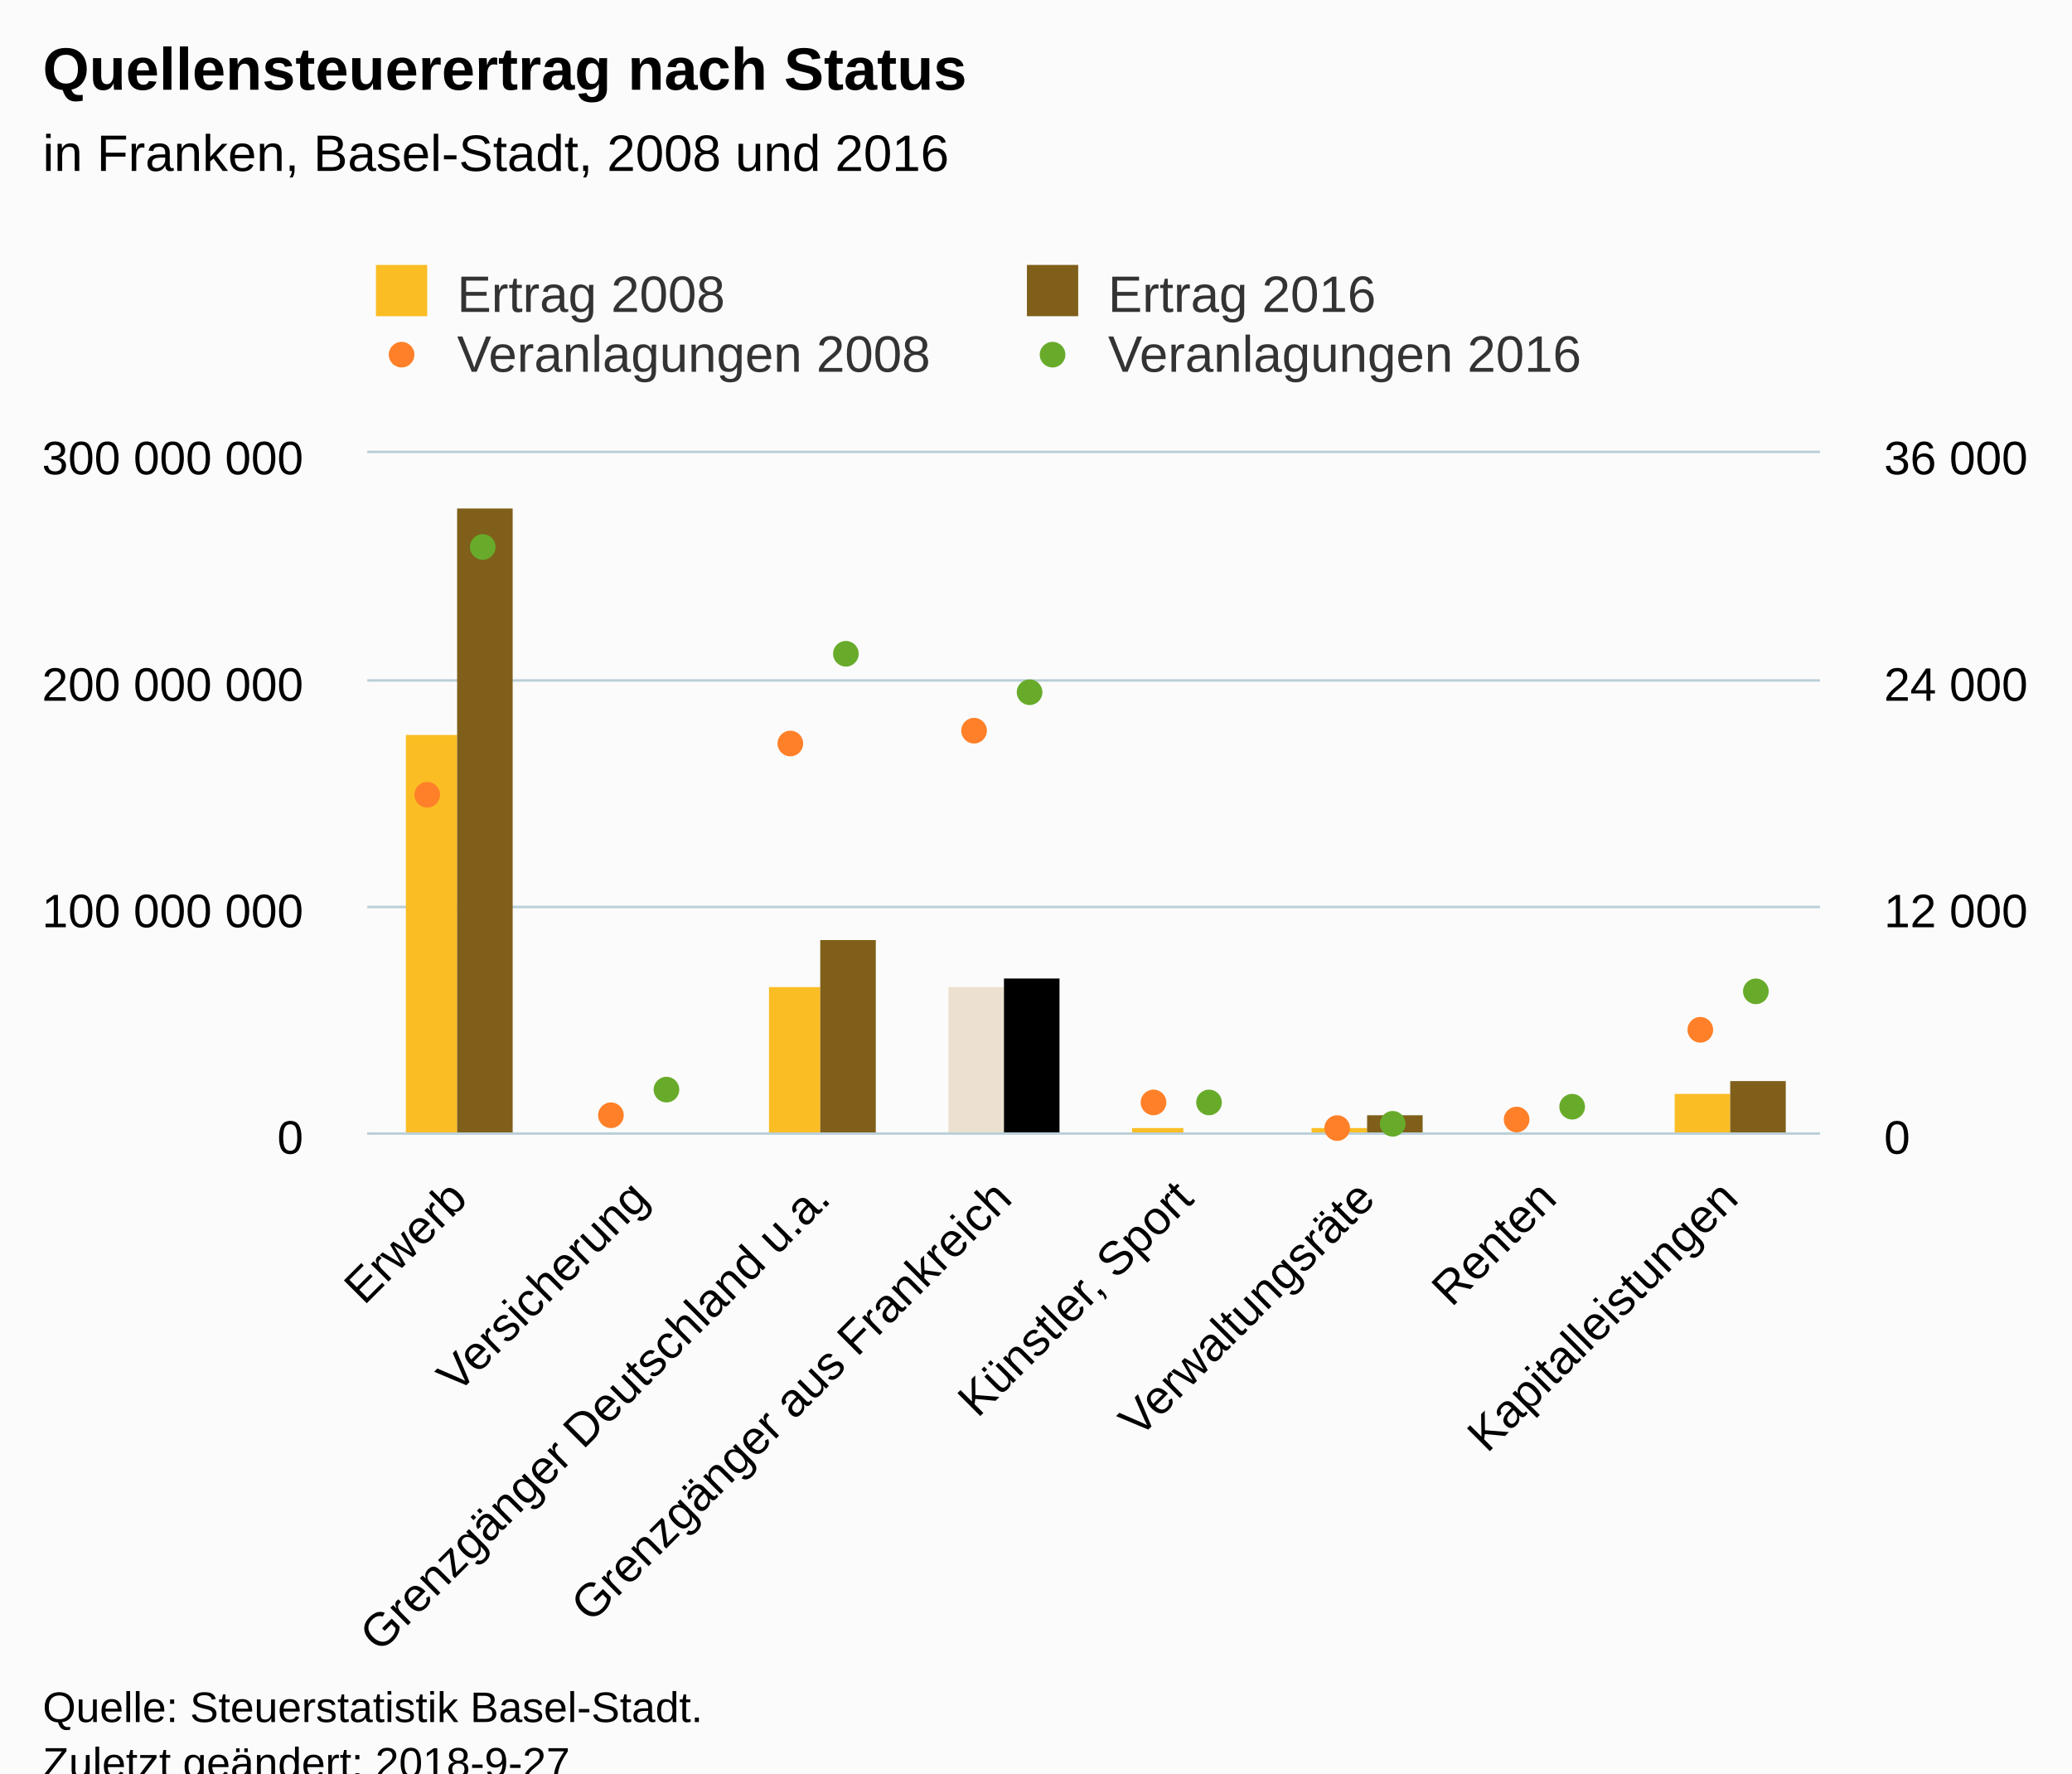
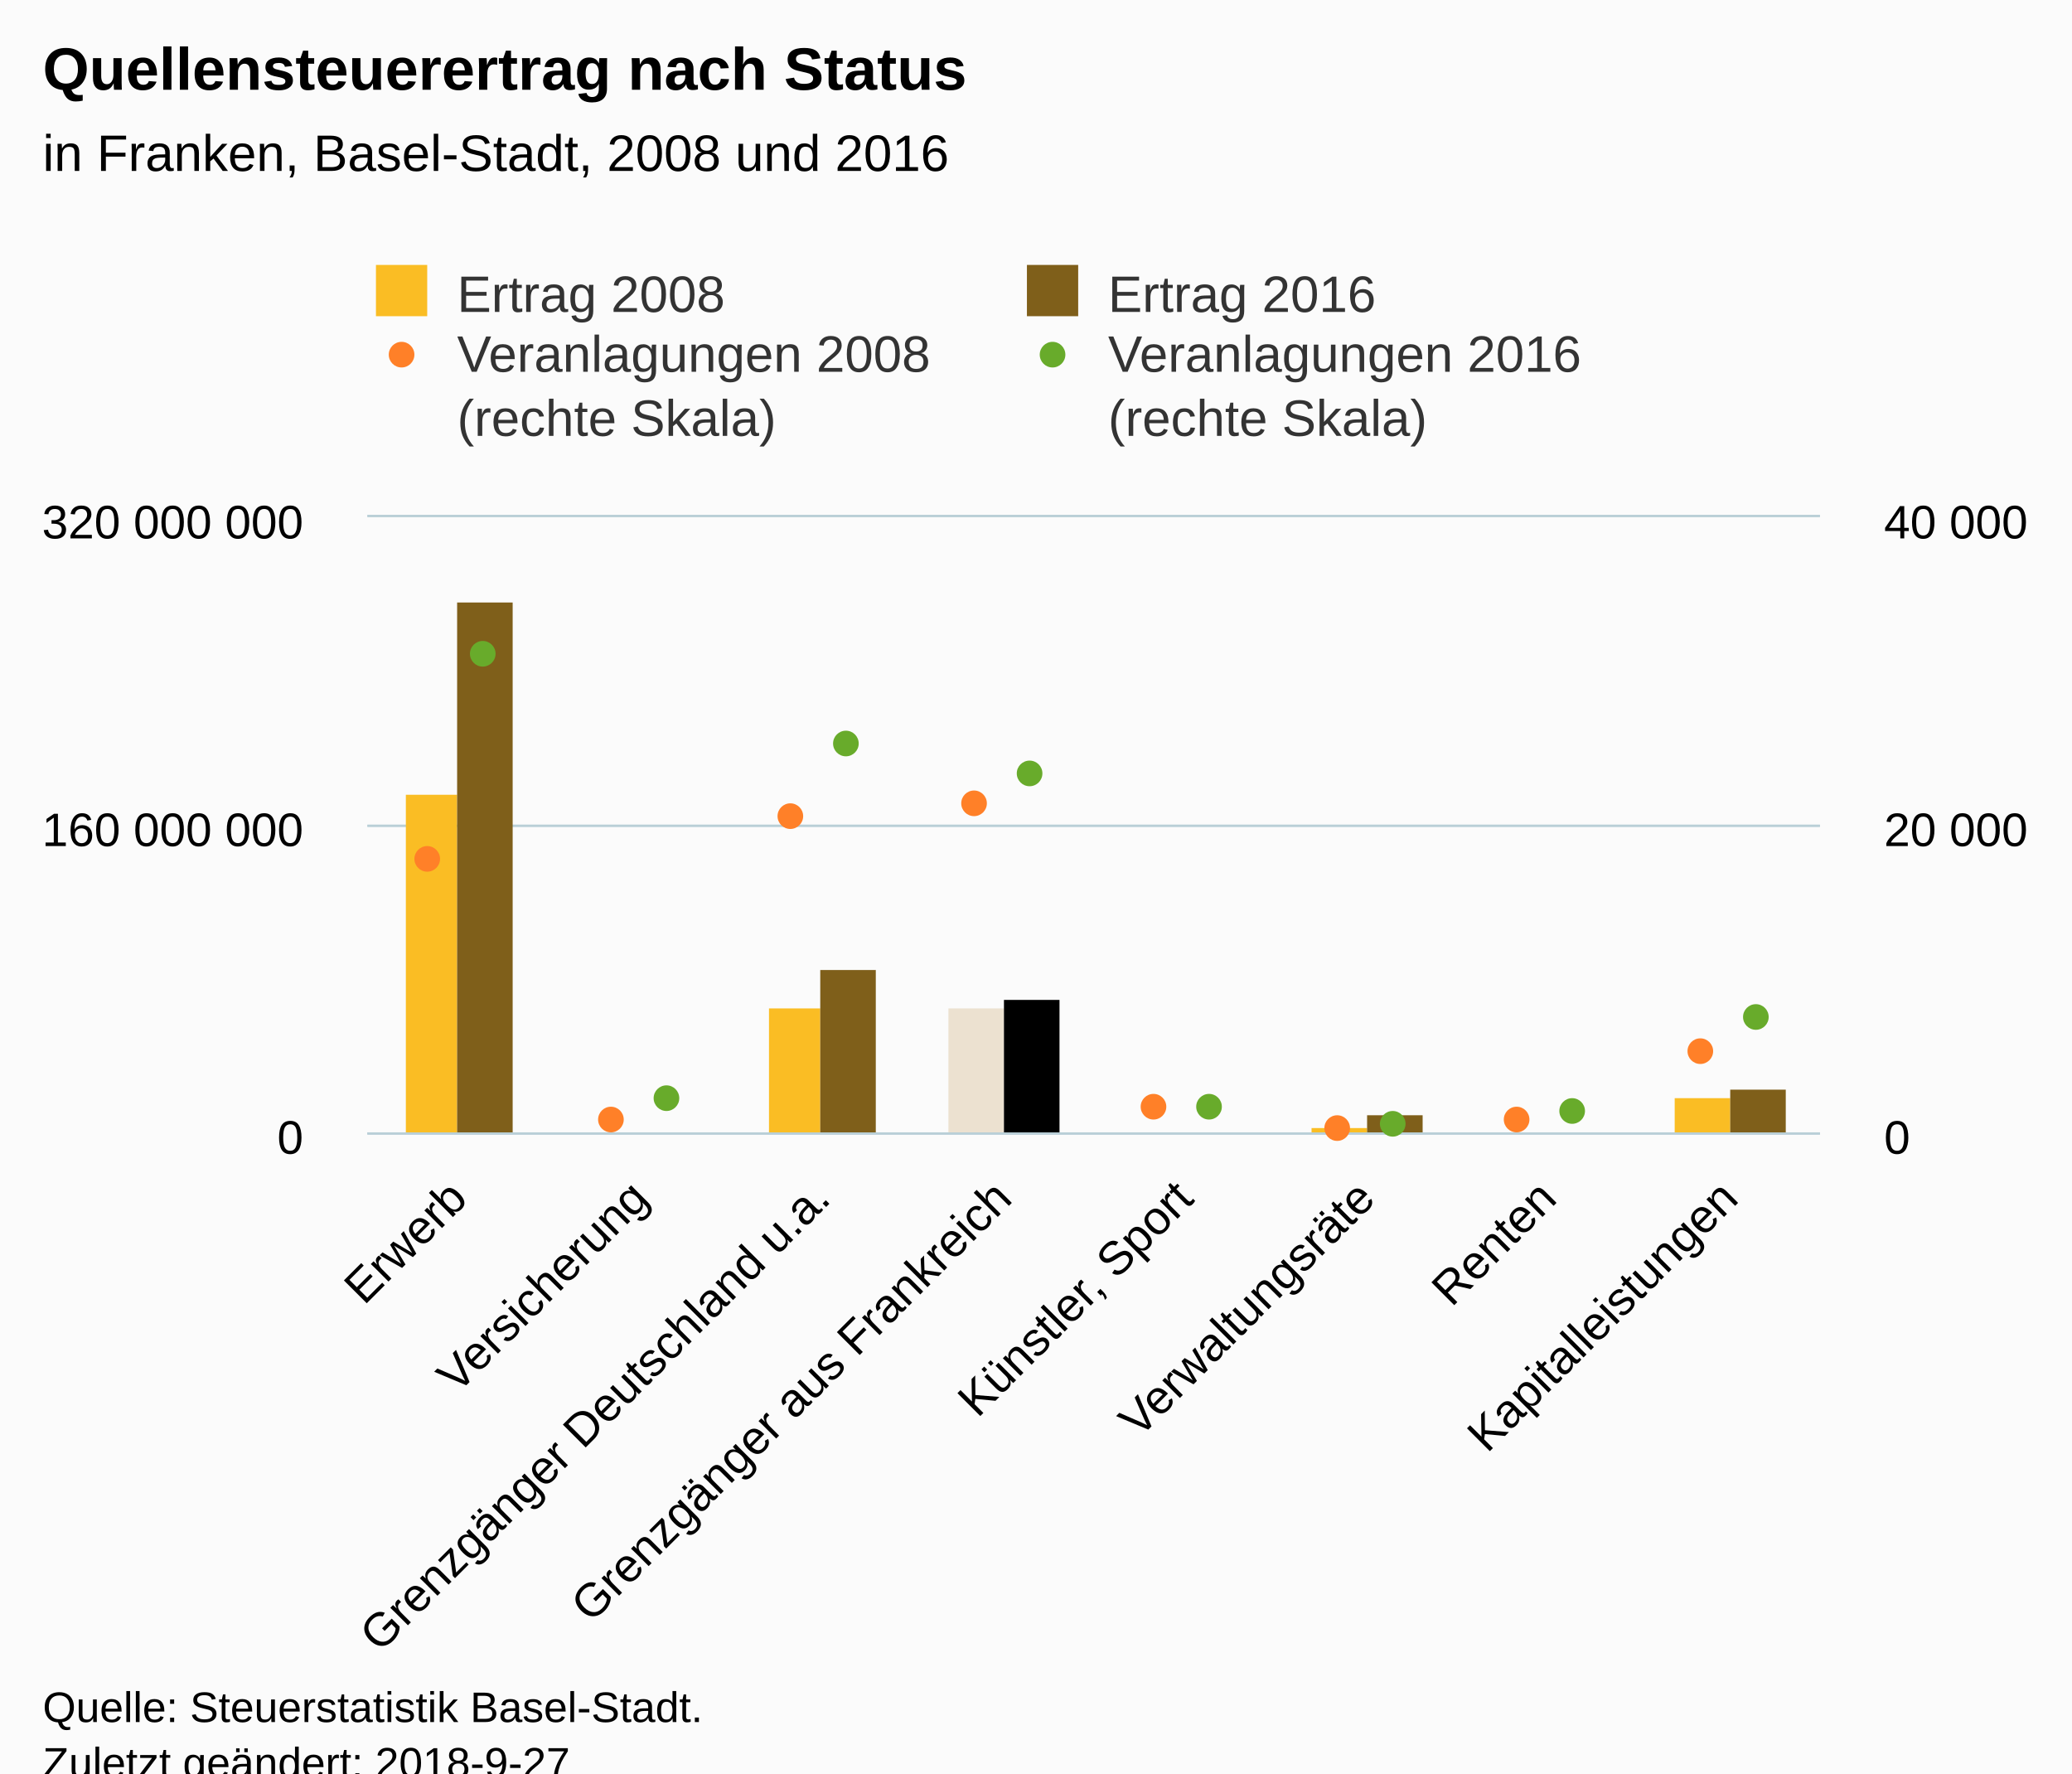
<svg xmlns="http://www.w3.org/2000/svg" version="1.1" class="highcharts-root" style="font-family:Arial;font-size:12px;" viewBox="0 0 485 415">
  <defs>
-     <clipPath id="highcharts-pt97c4p-8">
-       <rect x="0" y="0" width="340" height="159" fill="none" />
+     <clipPath id="highcharts-xcpj3b5-8">
+       <rect x="0" y="0" width="340" height="144" fill="none" />
    </clipPath>
-     <clipPath id="highcharts-pt97c4p-9">
-       <rect x="0" y="0" width="340" height="159" fill="none" />
+     <clipPath id="highcharts-xcpj3b5-9">
+       <rect x="0" y="0" width="340" height="144" fill="none" />
    </clipPath>
-     <clipPath id="highcharts-pt97c4p-10">
-       <rect x="0" y="0" width="340" height="159" fill="none" />
+     <clipPath id="highcharts-xcpj3b5-10">
+       <rect x="0" y="0" width="340" height="144" fill="none" />
    </clipPath>
  </defs>
  <rect fill="#fbfbfb" class="highcharts-background" x="0" y="0" width="485" height="428" rx="0" ry="0" />
-   <rect fill="none" class="highcharts-plot-background" x="86" y="106" width="340" height="159" />
+   <rect fill="none" class="highcharts-plot-background" x="86" y="121" width="340" height="144" />
  <g class="highcharts-pane-group" data-z-index="0" />
  <g class="highcharts-grid highcharts-xaxis-grid " data-z-index="1">
-     <path fill="none" data-z-index="1" class="highcharts-grid-line" d="M 128.5 106 L 128.5 265" opacity="1" />
-     <path fill="none" data-z-index="1" class="highcharts-grid-line" d="M 170.5 106 L 170.5 265" opacity="1" />
-     <path fill="none" data-z-index="1" class="highcharts-grid-line" d="M 213.5 106 L 213.5 265" opacity="1" />
-     <path fill="none" data-z-index="1" class="highcharts-grid-line" d="M 255.5 106 L 255.5 265" opacity="1" />
-     <path fill="none" data-z-index="1" class="highcharts-grid-line" d="M 298.5 106 L 298.5 265" opacity="1" />
-     <path fill="none" data-z-index="1" class="highcharts-grid-line" d="M 340.5 106 L 340.5 265" opacity="1" />
-     <path fill="none" data-z-index="1" class="highcharts-grid-line" d="M 383.5 106 L 383.5 265" opacity="1" />
-     <path fill="none" data-z-index="1" class="highcharts-grid-line" d="M 425.5 106 L 425.5 265" opacity="1" />
-     <path fill="none" data-z-index="1" class="highcharts-grid-line" d="M 85.5 106 L 85.5 265" opacity="1" />
+     <path fill="none" data-z-index="1" class="highcharts-grid-line" d="M 128.5 121 L 128.5 265" opacity="1" />
+     <path fill="none" data-z-index="1" class="highcharts-grid-line" d="M 170.5 121 L 170.5 265" opacity="1" />
+     <path fill="none" data-z-index="1" class="highcharts-grid-line" d="M 213.5 121 L 213.5 265" opacity="1" />
+     <path fill="none" data-z-index="1" class="highcharts-grid-line" d="M 255.5 121 L 255.5 265" opacity="1" />
+     <path fill="none" data-z-index="1" class="highcharts-grid-line" d="M 298.5 121 L 298.5 265" opacity="1" />
+     <path fill="none" data-z-index="1" class="highcharts-grid-line" d="M 340.5 121 L 340.5 265" opacity="1" />
+     <path fill="none" data-z-index="1" class="highcharts-grid-line" d="M 383.5 121 L 383.5 265" opacity="1" />
+     <path fill="none" data-z-index="1" class="highcharts-grid-line" d="M 425.5 121 L 425.5 265" opacity="1" />
+     <path fill="none" data-z-index="1" class="highcharts-grid-line" d="M 85.5 121 L 85.5 265" opacity="1" />
  </g>
  <g class="highcharts-grid highcharts-yaxis-grid " data-z-index="1">
    <path fill="none" stroke="#B9CFD7" stroke-width="0.5" data-z-index="1" class="highcharts-grid-line" d="M 86 265.25 L 426 265.25" opacity="1" />
-     <path fill="none" stroke="#B9CFD7" stroke-width="0.5" data-z-index="1" class="highcharts-grid-line" d="M 86 212.25 L 426 212.25" opacity="1" />
-     <path fill="none" stroke="#B9CFD7" stroke-width="0.5" data-z-index="1" class="highcharts-grid-line" d="M 86 159.25 L 426 159.25" opacity="1" />
-     <path fill="none" stroke="#B9CFD7" stroke-width="0.5" data-z-index="1" class="highcharts-grid-line" d="M 86 105.75 L 426 105.75" opacity="1" />
+     <path fill="none" stroke="#B9CFD7" stroke-width="0.5" data-z-index="1" class="highcharts-grid-line" d="M 86 193.25 L 426 193.25" opacity="1" />
+     <path fill="none" stroke="#B9CFD7" stroke-width="0.5" data-z-index="1" class="highcharts-grid-line" d="M 86 120.75 L 426 120.75" opacity="1" />
  </g>
  <g class="highcharts-grid highcharts-yaxis-grid " data-z-index="1">
    <path fill="none" stroke="#B9CFD7" stroke-width="0.5" data-z-index="1" class="highcharts-grid-line" d="M 86 265.25 L 426 265.25" opacity="1" />
-     <path fill="none" stroke="#B9CFD7" stroke-width="0.5" data-z-index="1" class="highcharts-grid-line" d="M 86 212.25 L 426 212.25" opacity="1" />
-     <path fill="none" stroke="#B9CFD7" stroke-width="0.5" data-z-index="1" class="highcharts-grid-line" d="M 86 159.25 L 426 159.25" opacity="1" />
-     <path fill="none" stroke="#B9CFD7" stroke-width="0.5" data-z-index="1" class="highcharts-grid-line" d="M 86 105.75 L 426 105.75" opacity="1" />
+     <path fill="none" stroke="#B9CFD7" stroke-width="0.5" data-z-index="1" class="highcharts-grid-line" d="M 86 193.25 L 426 193.25" opacity="1" />
+     <path fill="none" stroke="#B9CFD7" stroke-width="0.5" data-z-index="1" class="highcharts-grid-line" d="M 86 120.75 L 426 120.75" opacity="1" />
  </g>
-   <rect fill="none" class="highcharts-plot-border" data-z-index="1" x="86" y="106" width="340" height="159" />
+   <rect fill="none" class="highcharts-plot-border" data-z-index="1" x="86" y="121" width="340" height="144" />
  <g class="highcharts-axis highcharts-xaxis " data-z-index="2">
    <path fill="none" class="highcharts-axis-line" stroke="#B9CFD7" stroke-width="0.5" data-z-index="7" d="M 86 265.25 L 426 265.25" />
  </g>
  <g class="highcharts-axis highcharts-yaxis " data-z-index="2">
-     <path fill="none" class="highcharts-axis-line" data-z-index="7" d="M 86 106 L 86 265" />
+     <path fill="none" class="highcharts-axis-line" data-z-index="7" d="M 86 121 L 86 265" />
  </g>
  <g class="highcharts-axis highcharts-yaxis " data-z-index="2">
-     <path fill="none" class="highcharts-axis-line" data-z-index="7" d="M 426 106 L 426 265" />
+     <path fill="none" class="highcharts-axis-line" data-z-index="7" d="M 426 121 L 426 265" />
  </g>
  <g class="highcharts-series-group" data-z-index="3">
-     <g data-z-index="0.1" class="highcharts-series highcharts-series-0 highcharts-column-series " transform="translate(86,106) scale(1 1)" clip-path="url(#highcharts-pt97c4p-9)" />
-     <g data-z-index="0.1" class="highcharts-markers highcharts-series-0 highcharts-column-series " transform="translate(86,106) scale(1 1)" clip-path="none" />
-     <g data-z-index="0.1" class="highcharts-series highcharts-series-1 highcharts-column-series " transform="translate(86,106) scale(1 1)" clip-path="url(#highcharts-pt97c4p-9)">
-       <rect x="9" y="66" width="12" height="94" fill="#FABD24" class="highcharts-point highcharts-color-0" />
-       <rect x="51" y="160" width="13" height="0" fill="#FABD24" class="highcharts-point highcharts-color-1" />
-       <rect x="94" y="125" width="12" height="35" fill="#FABD24" class="highcharts-point highcharts-color-2" />
-       <rect x="136" y="125" width="13" height="35" fill="#ECE1D0" class="highcharts-point highcharts-color-3" />
-       <rect x="179" y="158" width="12" height="2" fill="#FABD24" class="highcharts-point highcharts-color-4" />
-       <rect x="221" y="158" width="13" height="2" fill="#FABD24" class="highcharts-point highcharts-color-5" />
-       <rect x="264" y="159" width="12" height="1" fill="#FABD24" class="highcharts-point highcharts-color-6" />
-       <rect x="306" y="150" width="13" height="10" fill="#FABD24" class="highcharts-point highcharts-color-7" />
+     <g data-z-index="0.1" class="highcharts-series highcharts-series-0 highcharts-column-series " transform="translate(86,121) scale(1 1)" clip-path="url(#highcharts-xcpj3b5-9)" />
+     <g data-z-index="0.1" class="highcharts-markers highcharts-series-0 highcharts-column-series " transform="translate(86,121) scale(1 1)" clip-path="none" />
+     <g data-z-index="0.1" class="highcharts-series highcharts-series-1 highcharts-column-series " transform="translate(86,121) scale(1 1)" clip-path="url(#highcharts-xcpj3b5-9)">
+       <rect x="9" y="65" width="12" height="80" fill="#FABD24" class="highcharts-point highcharts-color-0" />
+       <rect x="51" y="145" width="13" height="0" fill="#FABD24" class="highcharts-point highcharts-color-1" />
+       <rect x="94" y="115" width="12" height="30" fill="#FABD24" class="highcharts-point highcharts-color-2" />
+       <rect x="136" y="115" width="13" height="30" fill="#ECE1D0" class="highcharts-point highcharts-color-3" />
+       <rect x="179" y="144" width="12" height="1" fill="#FABD24" class="highcharts-point highcharts-color-4" />
+       <rect x="221" y="143" width="13" height="2" fill="#FABD24" class="highcharts-point highcharts-color-5" />
+       <rect x="264" y="144" width="12" height="1" fill="#FABD24" class="highcharts-point highcharts-color-6" />
+       <rect x="306" y="136" width="13" height="9" fill="#FABD24" class="highcharts-point highcharts-color-7" />
    </g>
-     <g data-z-index="0.1" class="highcharts-markers highcharts-series-1 highcharts-column-series " transform="translate(86,106) scale(1 1)" clip-path="none" />
-     <g data-z-index="0.1" class="highcharts-series highcharts-series-2 highcharts-column-series " transform="translate(86,106) scale(1 1)" clip-path="url(#highcharts-pt97c4p-9)" />
-     <g data-z-index="0.1" class="highcharts-markers highcharts-series-2 highcharts-column-series " transform="translate(86,106) scale(1 1)" clip-path="none" />
-     <g data-z-index="0.1" class="highcharts-series highcharts-series-3 highcharts-column-series " transform="translate(86,106) scale(1 1)" clip-path="url(#highcharts-pt97c4p-9)">
-       <rect x="21" y="13" width="13" height="147" fill="#7F5F1A" class="highcharts-point highcharts-color-0" />
-       <rect x="64" y="159" width="13" height="1" fill="#7F5F1A" class="highcharts-point highcharts-color-1" />
-       <rect x="106" y="114" width="13" height="46" fill="#7F5F1A" class="highcharts-point highcharts-color-2" />
-       <rect x="149" y="123" width="13" height="37" fill="black" class="highcharts-point highcharts-color-3" />
-       <rect x="191" y="159" width="13" height="1" fill="#7F5F1A" class="highcharts-point highcharts-color-4" />
-       <rect x="234" y="155" width="13" height="5" fill="#7F5F1A" class="highcharts-point highcharts-color-5" />
-       <rect x="276" y="159" width="13" height="1" fill="#7F5F1A" class="highcharts-point highcharts-color-6" />
-       <rect x="319" y="147" width="13" height="13" fill="#7F5F1A" class="highcharts-point highcharts-color-7" />
+     <g data-z-index="0.1" class="highcharts-markers highcharts-series-1 highcharts-column-series " transform="translate(86,121) scale(1 1)" clip-path="none" />
+     <g data-z-index="0.1" class="highcharts-series highcharts-series-2 highcharts-column-series " transform="translate(86,121) scale(1 1)" clip-path="url(#highcharts-xcpj3b5-9)" />
+     <g data-z-index="0.1" class="highcharts-markers highcharts-series-2 highcharts-column-series " transform="translate(86,121) scale(1 1)" clip-path="none" />
+     <g data-z-index="0.1" class="highcharts-series highcharts-series-3 highcharts-column-series " transform="translate(86,121) scale(1 1)" clip-path="url(#highcharts-xcpj3b5-9)">
+       <rect x="21" y="20" width="13" height="125" fill="#7F5F1A" class="highcharts-point highcharts-color-0" />
+       <rect x="64" y="144" width="13" height="1" fill="#7F5F1A" class="highcharts-point highcharts-color-1" />
+       <rect x="106" y="106" width="13" height="39" fill="#7F5F1A" class="highcharts-point highcharts-color-2" />
+       <rect x="149" y="113" width="13" height="32" fill="black" class="highcharts-point highcharts-color-3" />
+       <rect x="191" y="144" width="13" height="1" fill="#7F5F1A" class="highcharts-point highcharts-color-4" />
+       <rect x="234" y="140" width="13" height="5" fill="#7F5F1A" class="highcharts-point highcharts-color-5" />
+       <rect x="276" y="144" width="13" height="1" fill="#7F5F1A" class="highcharts-point highcharts-color-6" />
+       <rect x="319" y="134" width="13" height="11" fill="#7F5F1A" class="highcharts-point highcharts-color-7" />
    </g>
-     <g data-z-index="0.1" class="highcharts-markers highcharts-series-3 highcharts-column-series " transform="translate(86,106) scale(1 1)" clip-path="none" />
-     <g data-z-index="0.1" class="highcharts-series highcharts-series-4 highcharts-scatter-series " transform="translate(86,106) scale(1 1)" clip-path="url(#highcharts-pt97c4p-10)" />
-     <g data-z-index="0.1" class="highcharts-markers highcharts-series-4 highcharts-scatter-series " transform="translate(86,106) scale(1 1)" clip-path="none">
+     <g data-z-index="0.1" class="highcharts-markers highcharts-series-3 highcharts-column-series " transform="translate(86,121) scale(1 1)" clip-path="none" />
+     <g data-z-index="0.1" class="highcharts-series highcharts-series-4 highcharts-scatter-series " transform="translate(86,121) scale(1 1)" clip-path="url(#highcharts-xcpj3b5-10)" />
+     <g data-z-index="0.1" class="highcharts-markers highcharts-series-4 highcharts-scatter-series " transform="translate(86,121) scale(1 1)" clip-path="none">
      <path fill="#FF8028" d="M 17 80 A 3 3 0 1 1 17 79.997 Z" class="highcharts-point" />
-       <path fill="#FF8028" d="M 60 155 A 3 3 0 1 1 60 154.997 Z" class="highcharts-point" />
-       <path fill="#FF8028" d="M 102 68 A 3 3 0 1 1 102 67.997 Z" class="highcharts-point" />
-       <path fill="#FF8028" d="M 145 65 A 3 3 0 1 1 145 64.997 Z" class="highcharts-point" />
-       <path fill="#FF8028" d="M 187 152 A 3 3 0 1 1 187 151.997 Z" class="highcharts-point" />
-       <path fill="#FF8028" d="M 230 158 A 3 3 0 1 1 230 157.997 Z" class="highcharts-point" />
-       <path fill="#FF8028" d="M 272 156 A 3 3 0 1 1 272 155.997 Z" class="highcharts-point" />
-       <path fill="#FF8028" d="M 315 135 A 3 3 0 1 1 315 134.997 Z" class="highcharts-point" />
+       <path fill="#FF8028" d="M 60 141 A 3 3 0 1 1 60 140.997 Z" class="highcharts-point" />
+       <path fill="#FF8028" d="M 102 70 A 3 3 0 1 1 102 69.997 Z" class="highcharts-point" />
+       <path fill="#FF8028" d="M 145 67 A 3 3 0 1 1 145 66.997 Z" class="highcharts-point" />
+       <path fill="#FF8028" d="M 187 138 A 3 3 0 1 1 187 137.997 Z" class="highcharts-point" />
+       <path fill="#FF8028" d="M 230 143 A 3 3 0 1 1 230 142.997 Z" class="highcharts-point" />
+       <path fill="#FF8028" d="M 272 141 A 3 3 0 1 1 272 140.997 Z" class="highcharts-point" />
+       <path fill="#FF8028" d="M 315 125 A 3 3 0 1 1 315 124.997 Z" class="highcharts-point" />
    </g>
-     <g data-z-index="0.1" class="highcharts-series highcharts-series-5 highcharts-scatter-series " transform="translate(86,106) scale(1 1)" clip-path="url(#highcharts-pt97c4p-10)" />
-     <g data-z-index="0.1" class="highcharts-markers highcharts-series-5 highcharts-scatter-series " transform="translate(86,106) scale(1 1)" clip-path="none">
-       <path fill="#68AB2B" d="M 30 22 A 3 3 0 1 1 30 21.997 Z" class="highcharts-point" />
-       <path fill="#68AB2B" d="M 73 149 A 3 3 0 1 1 73 148.997 Z" class="highcharts-point" />
-       <path fill="#68AB2B" d="M 115 47 A 3 3 0 1 1 115 46.997 Z" class="highcharts-point" />
-       <path fill="#68AB2B" d="M 158 56 A 3 3 0 1 1 158 55.997 Z" class="highcharts-point" />
-       <path fill="#68AB2B" d="M 200 152 A 3 3 0 1 1 200 151.997 Z" class="highcharts-point" />
-       <path fill="#68AB2B" d="M 243 157 A 3 3 0 1 1 243 156.997 Z" class="highcharts-point" />
-       <path fill="#68AB2B" d="M 285 153 A 3 3 0 1 1 285 152.997 Z" class="highcharts-point" />
-       <path fill="#68AB2B" d="M 328 126 A 3 3 0 1 1 328 125.997 Z" class="highcharts-point" />
+     <g data-z-index="0.1" class="highcharts-series highcharts-series-5 highcharts-scatter-series " transform="translate(86,121) scale(1 1)" clip-path="url(#highcharts-xcpj3b5-10)" />
+     <g data-z-index="0.1" class="highcharts-markers highcharts-series-5 highcharts-scatter-series " transform="translate(86,121) scale(1 1)" clip-path="none">
+       <path fill="#68AB2B" d="M 30 32 A 3 3 0 1 1 30 31.997 Z" class="highcharts-point" />
+       <path fill="#68AB2B" d="M 73 136 A 3 3 0 1 1 73 135.997 Z" class="highcharts-point" />
+       <path fill="#68AB2B" d="M 115 53 A 3 3 0 1 1 115 52.997 Z" class="highcharts-point" />
+       <path fill="#68AB2B" d="M 158 60 A 3 3 0 1 1 158 59.997 Z" class="highcharts-point" />
+       <path fill="#68AB2B" d="M 200 138 A 3 3 0 1 1 200 137.997 Z" class="highcharts-point" />
+       <path fill="#68AB2B" d="M 243 142 A 3 3 0 1 1 243 141.997 Z" class="highcharts-point" />
+       <path fill="#68AB2B" d="M 285 139 A 3 3 0 1 1 285 138.997 Z" class="highcharts-point" />
+       <path fill="#68AB2B" d="M 328 117 A 3 3 0 1 1 328 116.997 Z" class="highcharts-point" />
    </g>
  </g>
  <text x="10" text-anchor="start" class="highcharts-title" data-z-index="4" style="color:#000000;font-size:14px;font-weight:bold;fill:#000000;" y="21">
    <tspan>Quellensteuerertrag nach Status</tspan>
  </text>
  <text x="10" text-anchor="start" class="highcharts-subtitle" data-z-index="4" style="color:#000000;font-size:12px;font-weight:normal;font-family:Arial;fill:#000000;" y="40">
    <tspan>in Franken, Basel-Stadt, 2008 und 2016</tspan>
  </text>
  <g class="highcharts-legend" data-z-index="7" transform="translate(78,55)">
-     <rect fill="none" class="highcharts-legend-box" rx="0" ry="0" x="0" y="0" width="300" height="39" visibility="visible" />
+     <rect fill="none" class="highcharts-legend-box" rx="0" ry="0" x="0" y="0" width="300" height="54" visibility="visible" />
    <g data-z-index="1">
      <g>
        <g class="highcharts-legend-item highcharts-column-series highcharts-color-undefined highcharts-series-0" data-z-index="1" transform="translate(8,3)">
          <text x="21" style="color:#333333;font-size:12px;font-weight:normal;cursor:pointer;fill:#333333;" text-anchor="start" data-z-index="2" y="15">
            <tspan>Ertrag 2008</tspan>
          </text>
          <rect x="2" y="4" width="12" height="12" fill="#FABD24" class="highcharts-point" data-z-index="3" />
        </g>
        <g class="highcharts-legend-item highcharts-column-series highcharts-color-undefined highcharts-series-2" data-z-index="1" transform="translate(160.375,3)">
          <text x="21" y="15" style="color:#333333;font-size:12px;font-weight:normal;cursor:pointer;fill:#333333;" text-anchor="start" data-z-index="2">
            <tspan>Ertrag 2016</tspan>
          </text>
          <rect x="2" y="4" width="12" height="12" fill="#7F5F1A" class="highcharts-point" data-z-index="3" />
        </g>
        <g class="highcharts-legend-item highcharts-scatter-series highcharts-color-undefined highcharts-series-4" data-z-index="1" transform="translate(8,17)">
          <path fill="none" d="M 0 11 L 16 11" class="highcharts-graph" />
          <path fill="#FF8028" d="M 11 11 A 3 3 0 1 1 11 10.997 Z" class="highcharts-point" />
          <text x="21" y="15" style="color:#333333;font-size:12px;font-weight:normal;cursor:pointer;fill:#333333;" text-anchor="start" data-z-index="2">
            <tspan>Veranlagungen 2008</tspan>
+             <tspan x="21" dy="15">(rechte Skala)</tspan>
          </text>
        </g>
        <g class="highcharts-legend-item highcharts-scatter-series highcharts-color-undefined highcharts-series-5" data-z-index="1" transform="translate(160.375,17)">
          <path fill="none" d="M 0 11 L 16 11" class="highcharts-graph" />
          <path fill="#68AB2B" d="M 11 11 A 3 3 0 1 1 11 10.997 Z" class="highcharts-point" />
          <text x="21" y="15" style="color:#333333;font-size:12px;font-weight:normal;cursor:pointer;fill:#333333;" text-anchor="start" data-z-index="2">
            <tspan>Veranlagungen 2016</tspan>
+             <tspan x="21" dy="15">(rechte Skala)</tspan>
          </text>
        </g>
      </g>
    </g>
  </g>
  <g class="highcharts-axis-labels highcharts-xaxis-labels " data-z-index="7">
    <text x="109.843" style="color:#000000;cursor:default;font-size:11px;fill:#000000;" text-anchor="end" transform="translate(0,0) rotate(-45 109.8427 281)" y="281" opacity="1">Erwerb</text>
    <text x="152.343" style="color:#000000;cursor:default;font-size:11px;fill:#000000;" text-anchor="end" transform="translate(0,0) rotate(-45 152.3427 281)" y="281" opacity="1">Versicherung</text>
    <text x="194.843" style="color:#000000;cursor:default;font-size:11px;fill:#000000;" text-anchor="end" transform="translate(0,0) rotate(-45 194.8427 281)" y="281" opacity="1">
      <tspan>Grenzgänger Deutschland u.a.</tspan>
    </text>
    <text x="237.343" style="color:#000000;cursor:default;font-size:11px;fill:#000000;" text-anchor="end" transform="translate(0,0) rotate(-45 237.3427 281)" y="281" opacity="1">
      <tspan>Grenzgänger aus Frankreich</tspan>
    </text>
    <text x="279.843" style="color:#000000;cursor:default;font-size:11px;fill:#000000;" text-anchor="end" transform="translate(0,0) rotate(-45 279.8427 281)" y="281" opacity="1">
      <tspan>Künstler, Sport</tspan>
    </text>
    <text x="322.343" style="color:#000000;cursor:default;font-size:11px;fill:#000000;" text-anchor="end" transform="translate(0,0) rotate(-45 322.3427 281)" y="281" opacity="1">Verwaltungsräte</text>
    <text x="364.843" style="color:#000000;cursor:default;font-size:11px;fill:#000000;" text-anchor="end" transform="translate(0,0) rotate(-45 364.8427 281)" y="281" opacity="1">Renten</text>
    <text x="407.343" style="color:#000000;cursor:default;font-size:11px;fill:#000000;" text-anchor="end" transform="translate(0,0) rotate(-45 407.3427 281)" y="281" opacity="1">Kapitalleistungen</text>
  </g>
  <g class="highcharts-axis-labels highcharts-yaxis-labels " data-z-index="7">
    <text x="71" style="color:#000000;cursor:default;font-size:11px;fill:#000000;" text-anchor="end" transform="translate(0,0)" y="270" opacity="1">0</text>
-     <text x="71" style="color:#000000;cursor:default;font-size:11px;fill:#000000;" text-anchor="end" transform="translate(0,0)" y="217" opacity="1">
-       <tspan>100 000 000</tspan>
+     <text x="71" style="color:#000000;cursor:default;font-size:11px;fill:#000000;" text-anchor="end" transform="translate(0,0)" y="198" opacity="1">
+       <tspan>160 000 000</tspan>
    </text>
-     <text x="71" style="color:#000000;cursor:default;font-size:11px;fill:#000000;" text-anchor="end" transform="translate(0,0)" y="164" opacity="1">
-       <tspan>200 000 000</tspan>
-     </text>
-     <text x="71" style="color:#000000;cursor:default;font-size:11px;fill:#000000;" text-anchor="end" transform="translate(0,0)" y="111" opacity="1">
-       <tspan>300 000 000</tspan>
+     <text x="71" style="color:#000000;cursor:default;font-size:11px;fill:#000000;" text-anchor="end" transform="translate(0,0)" y="126" opacity="1">
+       <tspan>320 000 000</tspan>
    </text>
  </g>
  <g class="highcharts-axis-labels highcharts-yaxis-labels " data-z-index="7">
    <text x="441" style="color:#000000;cursor:default;font-size:11px;fill:#000000;" text-anchor="start" transform="translate(0,0)" y="270" opacity="1">0</text>
-     <text x="441" style="color:#000000;cursor:default;font-size:11px;fill:#000000;" text-anchor="start" transform="translate(0,0)" y="217" opacity="1">
-       <tspan>12 000</tspan>
+     <text x="441" style="color:#000000;cursor:default;font-size:11px;fill:#000000;" text-anchor="start" transform="translate(0,0)" y="198" opacity="1">
+       <tspan>20 000</tspan>
    </text>
-     <text x="441" style="color:#000000;cursor:default;font-size:11px;fill:#000000;" text-anchor="start" transform="translate(0,0)" y="164" opacity="1">
-       <tspan>24 000</tspan>
-     </text>
-     <text x="441" style="color:#000000;cursor:default;font-size:11px;fill:#000000;" text-anchor="start" transform="translate(0,0)" y="111" opacity="1">
-       <tspan>36 000</tspan>
+     <text x="441" style="color:#000000;cursor:default;font-size:11px;fill:#000000;" text-anchor="start" transform="translate(0,0)" y="126" opacity="1">
+       <tspan>40 000</tspan>
    </text>
  </g>
  <text x="10" class="highcharts-credits" text-anchor="start" data-z-index="8" style="cursor:default;color:#000000;font-size:10px;fill:#000000;" y="403">
    <tspan>Quelle: Steuerstatistik Basel-Stadt.</tspan>
    <tspan x="10" dy="13">Zuletzt geändert: 2018-9-27</tspan>
  </text>
</svg>
